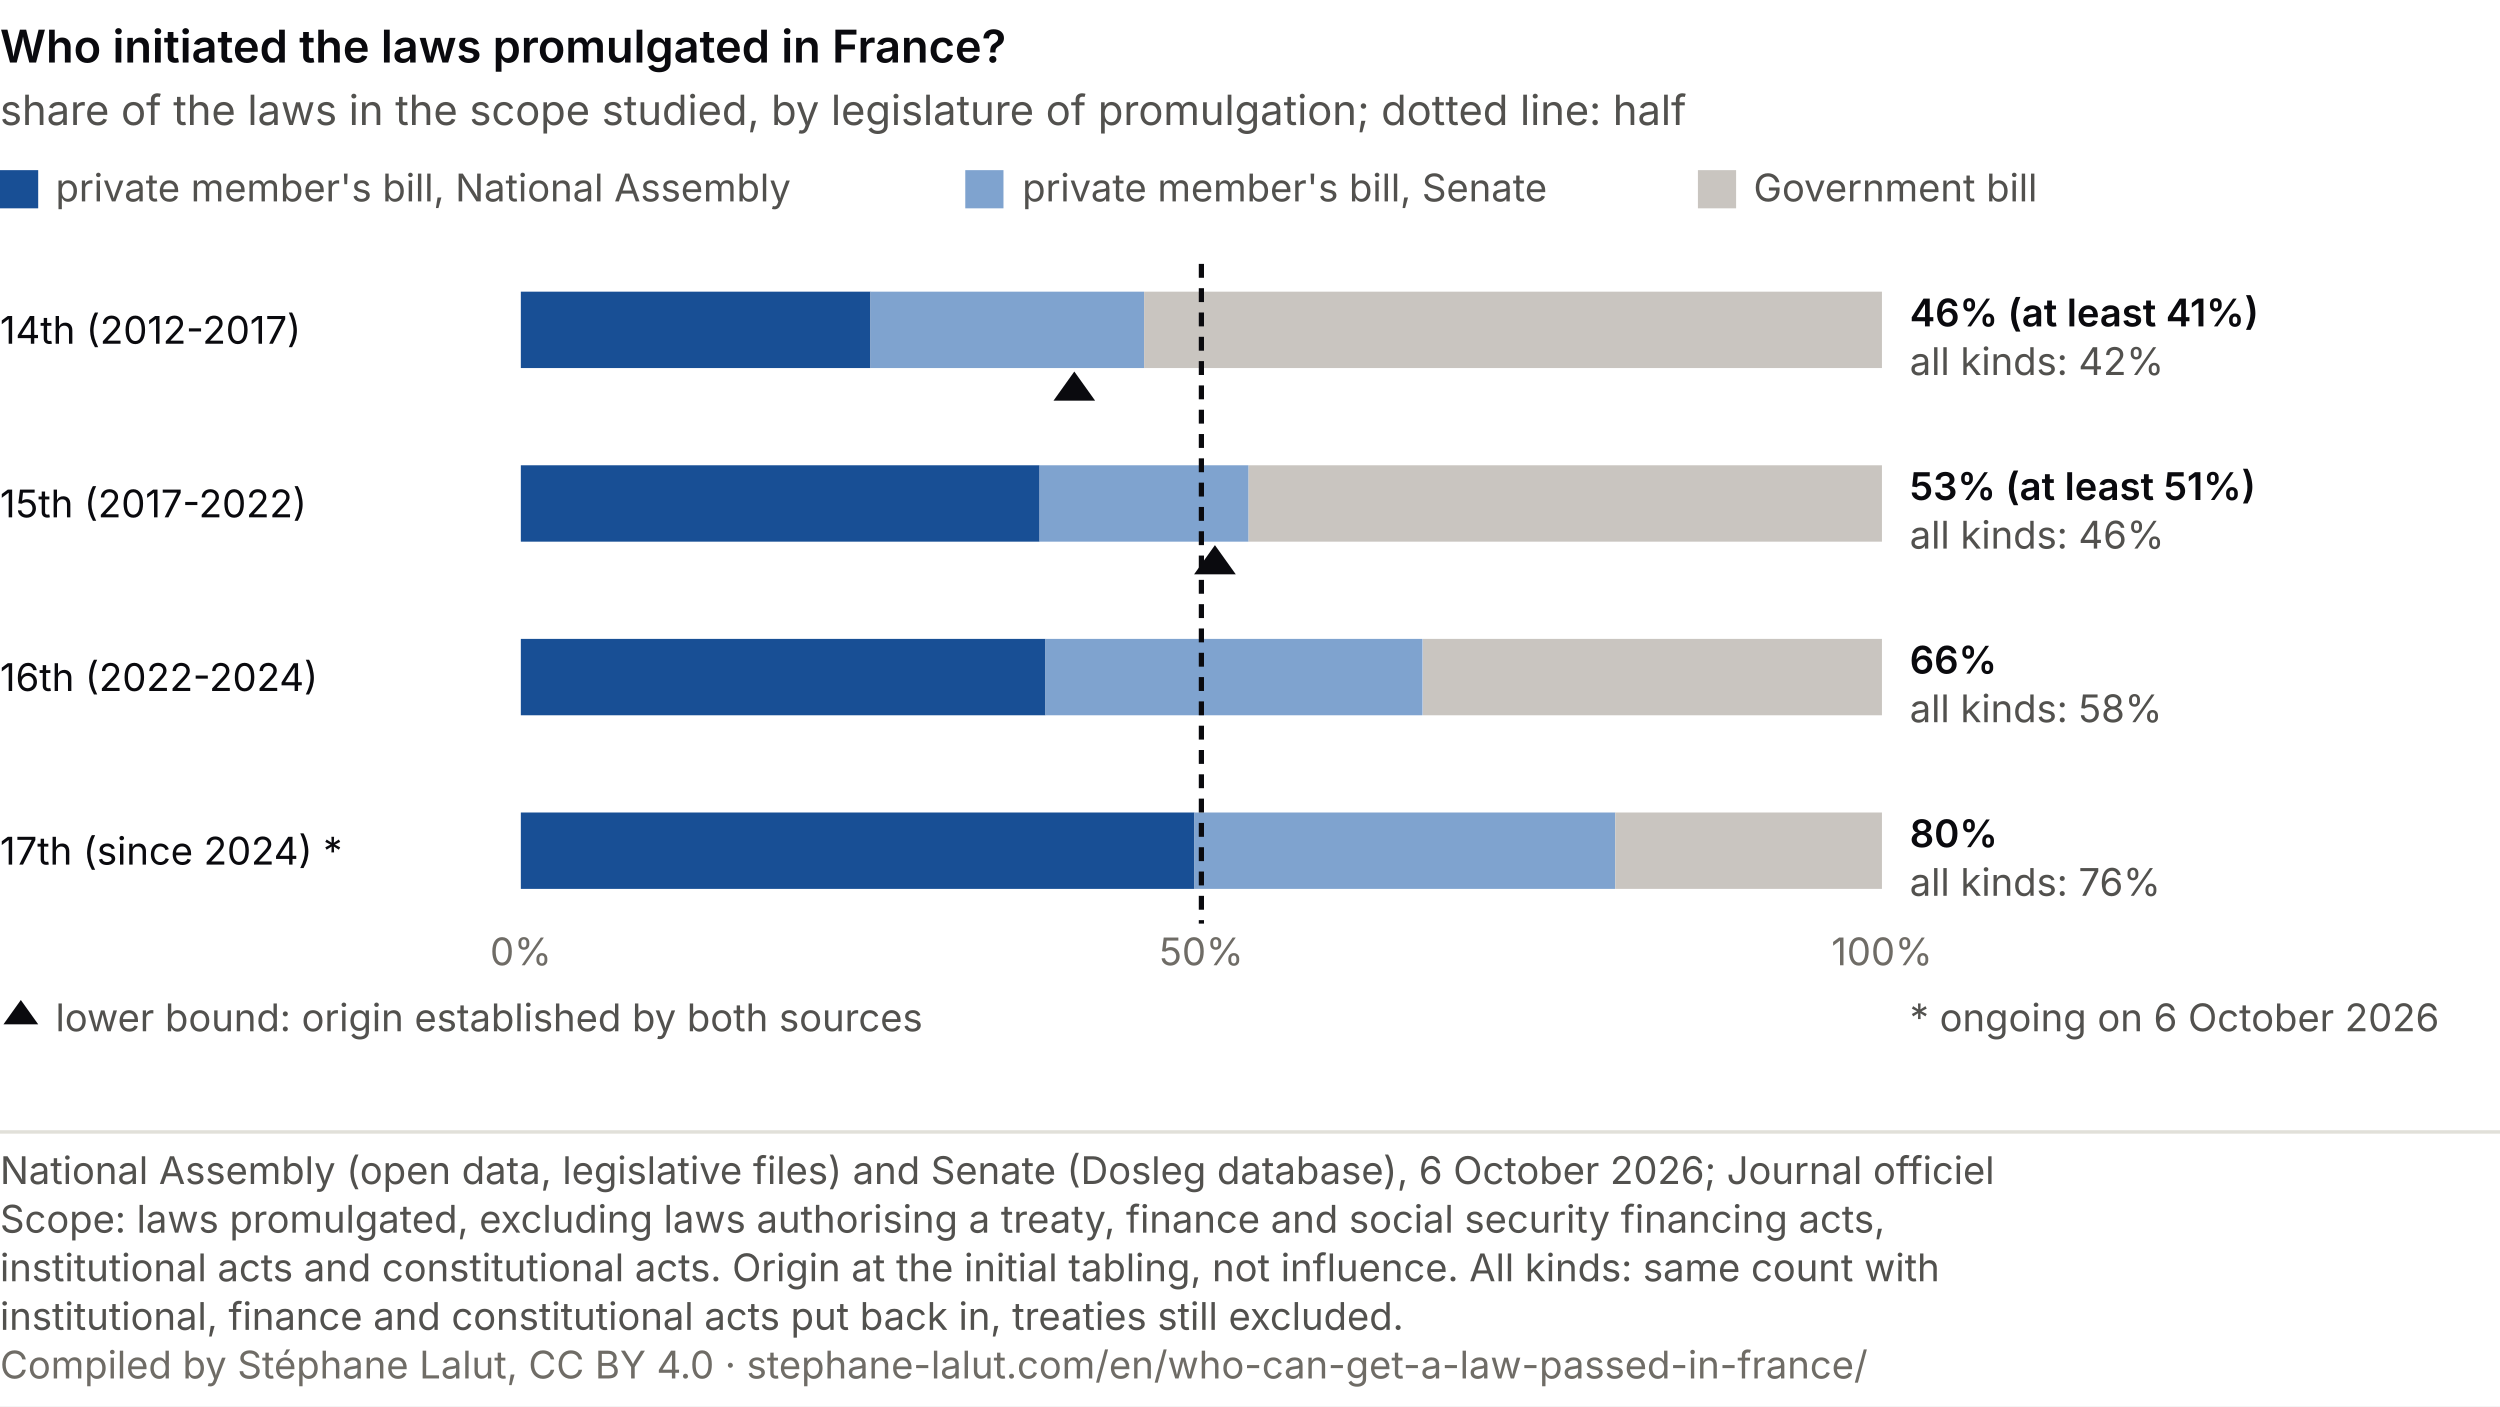
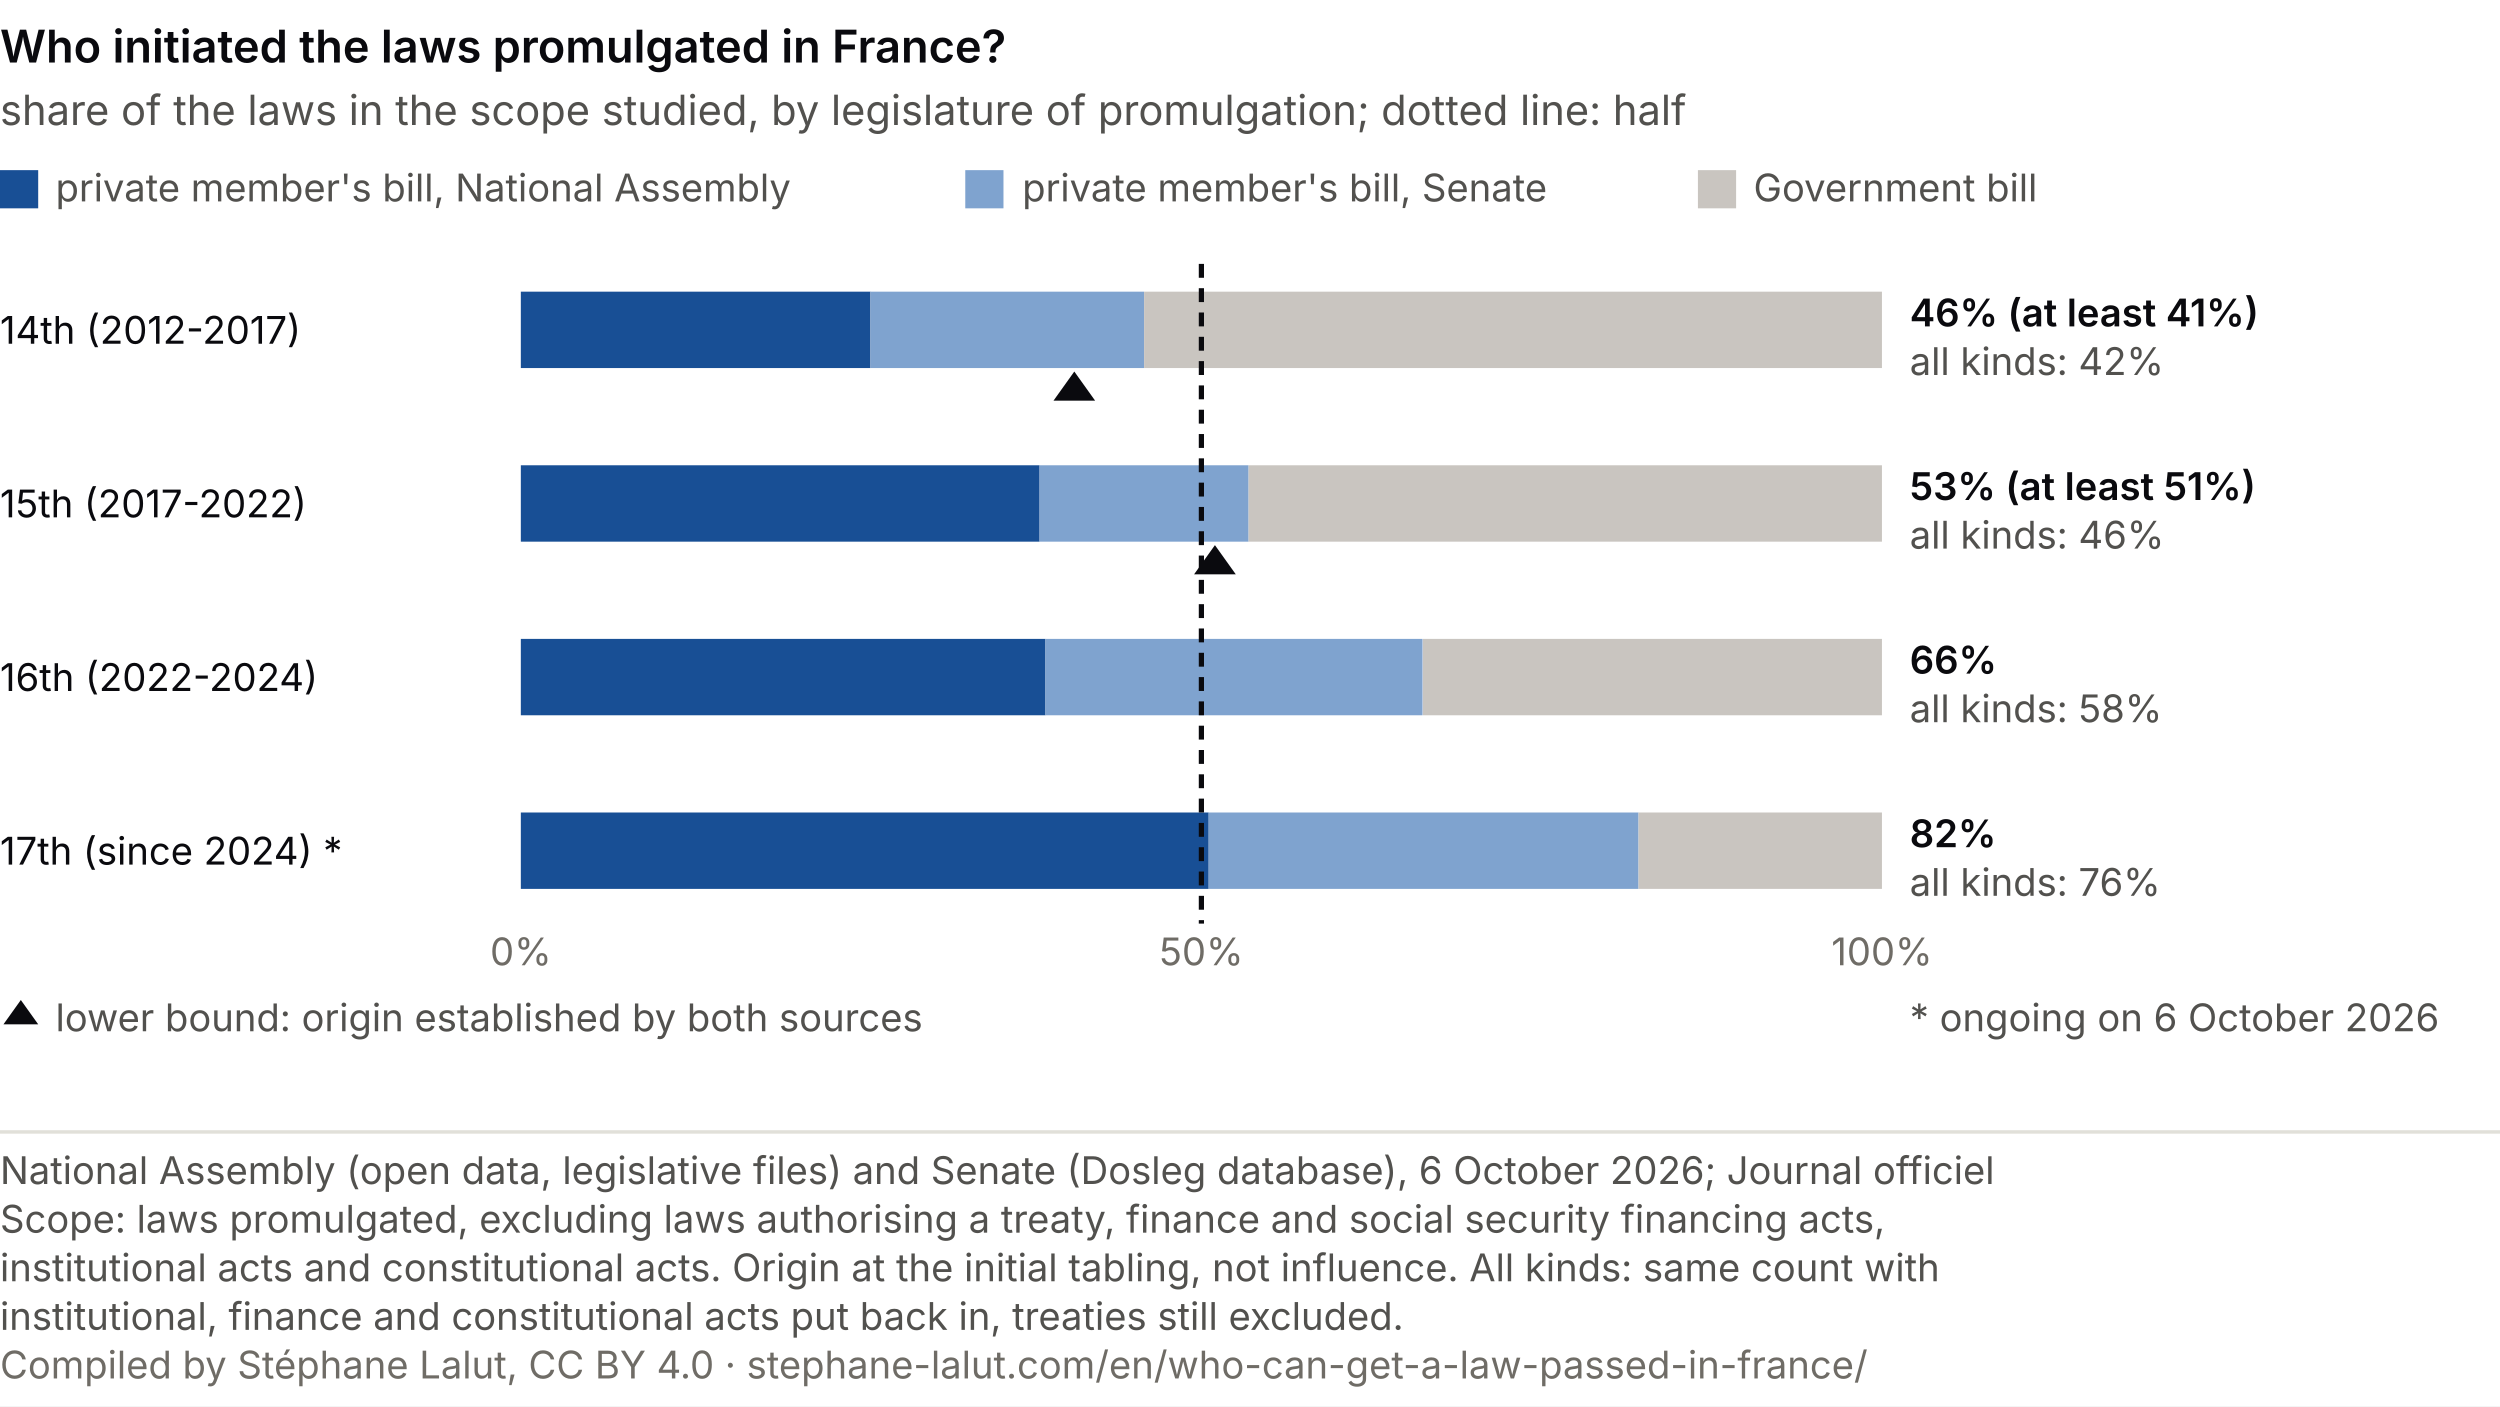
<svg xmlns="http://www.w3.org/2000/svg" viewBox="0 0 720 405" role="img" font-variant-numeric="tabular-nums" aria-labelledby="ao-t ao-d" font-family="system-ui, -apple-system, Segoe UI, sans-serif">
  <rect width="720" height="405" fill="#ffffff" />
  <text x="0.0" y="18.0" font-size="13" fill="#0A0A0E" text-anchor="start" font-weight="600">Who initiated the laws promulgated in France?</text>
  <text x="0.0" y="36.0" font-size="12" fill="#52514e" text-anchor="start">share of the laws in the scope studied, by legislature of promulgation; dotted line: half</text>
  <rect x="0" y="49" width="11" height="11" fill="#184f95" />
  <text x="16.0" y="58.0" font-size="11" fill="#52514e" text-anchor="start">private member's bill, National Assembly</text>
  <rect x="278" y="49" width="11" height="11" fill="#7fa3cf" />
  <text x="294.4" y="58.0" font-size="11" fill="#52514e" text-anchor="start">private member's bill, Senate</text>
  <rect x="489" y="49" width="11" height="11" fill="#c9c5c0" />
  <text x="505.0" y="58.0" font-size="11" fill="#52514e" text-anchor="start">Government bill</text>
  <text x="0.0" y="99.0" font-size="11" fill="#0A0A0E" text-anchor="start">14th (2012-2017)</text>
  <rect x="150.0" y="84" width="100.7" height="22" fill="#184f95" />
  <rect x="250.7" y="84" width="78.8" height="22" fill="#7fa3cf" />
  <rect x="329.5" y="84" width="212.5" height="22" fill="#c9c5c0" />
  <polygon points="309.4,107.0 303.4,115.4 315.4,115.4" fill="#0A0A0E" />
  <text x="550.0" y="94.0" font-size="11" fill="#0A0A0E" text-anchor="start" font-weight="600">46% (at least 41%)</text>
  <text x="550.0" y="108.0" font-size="11" fill="#52514e" text-anchor="start">all kinds: 42%</text>
  <text x="0.0" y="149.0" font-size="11" fill="#0A0A0E" text-anchor="start">15th (2017-2022)</text>
  <rect x="150.0" y="134" width="149.4" height="22" fill="#184f95" />
  <rect x="299.4" y="134" width="60.2" height="22" fill="#7fa3cf" />
  <rect x="359.6" y="134" width="182.4" height="22" fill="#c9c5c0" />
  <polygon points="349.9,157.0 343.9,165.4 355.9,165.4" fill="#0A0A0E" />
  <text x="550.0" y="144.0" font-size="11" fill="#0A0A0E" text-anchor="start" font-weight="600">53% (at least 51%)</text>
  <text x="550.0" y="158.0" font-size="11" fill="#52514e" text-anchor="start">all kinds: 46%</text>
  <text x="0.0" y="199.0" font-size="11" fill="#0A0A0E" text-anchor="start">16th (2022-2024)</text>
  <rect x="150.0" y="184" width="151.1" height="22" fill="#184f95" />
  <rect x="301.1" y="184" width="108.6" height="22" fill="#7fa3cf" />
  <rect x="409.8" y="184" width="132.2" height="22" fill="#c9c5c0" />
  <text x="550.0" y="194.0" font-size="11" fill="#0A0A0E" text-anchor="start" font-weight="600">66%</text>
  <text x="550.0" y="208.0" font-size="11" fill="#52514e" text-anchor="start">all kinds: 58%</text>
  <text x="0.0" y="249.0" font-size="11" fill="#0A0A0E" text-anchor="start">17th (since 2024) *</text>
-   <rect x="150.0" y="234" width="194.0" height="22" fill="#184f95" />
-   <rect x="344.0" y="234" width="121.2" height="22" fill="#7fa3cf" />
-   <rect x="465.2" y="234" width="76.8" height="22" fill="#c9c5c0" />
-   <text x="550.0" y="244.0" font-size="11" fill="#0A0A0E" text-anchor="start" font-weight="600">80%</text>
+   <rect x="150.0" y="234" width="198.1" height="22" fill="#184f95" />
+   <rect x="348.1" y="234" width="123.8" height="22" fill="#7fa3cf" />
+   <rect x="471.9" y="234" width="70.1" height="22" fill="#c9c5c0" />
+   <text x="550.0" y="244.0" font-size="11" fill="#0A0A0E" text-anchor="start" font-weight="600">82%</text>
  <text x="550.0" y="258.0" font-size="11" fill="#52514e" text-anchor="start">all kinds: 76%</text>
  <line x1="346.0" y1="76" x2="346.0" y2="266" stroke="#0A0A0E" stroke-width="1.5" stroke-dasharray="4 3" />
  <text x="150.0" y="278.0" font-size="11" fill="#6f6c66" text-anchor="middle">0%</text>
  <text x="346.0" y="278.0" font-size="11" fill="#6f6c66" text-anchor="middle">50%</text>
  <text x="542.0" y="278.0" font-size="11" fill="#6f6c66" text-anchor="middle">100%</text>
  <polygon points="6.0,288.0 1.0,295.0 11.0,295.0" fill="#0A0A0E" />
  <text x="16.0" y="297.0" font-size="11" fill="#52514e" text-anchor="start">lower bound: origin established by both sources</text>
  <text x="550.0" y="297.0" font-size="11" fill="#52514e" text-anchor="start">* ongoing on 6 October 2026</text>
  <line x1="0" y1="326.0" x2="720" y2="326.0" stroke="#e1e0d9" />
  <text class="pied-source" x="0" y="341.0" font-size="11" fill="#52514e">National Assembly (open data, legislative files) and Senate (Dosleg database), 6 October 2026; Journal officiel</text>
  <text class="pied-note" x="0" y="355.0" font-size="11" fill="#52514e">Scope: laws promulgated, excluding laws authorising a treaty, finance and social security financing acts,</text>
  <text class="pied-note" x="0" y="369.0" font-size="11" fill="#52514e">institutional acts and constitutional acts. Origin at the initial tabling, not influence. All kinds: same count with</text>
  <text class="pied-note" x="0" y="383.0" font-size="11" fill="#52514e">institutional, finance and constitutional acts put back in, treaties still excluded.</text>
-   <text class="pied-licence" x="0" y="397.0" font-size="11" fill="#6f6c66">Compiled by Stéphane Lalut, CC BY 4.0 · stephane-lalut.com/en/who-can-get-a-law-passed-in-france/</text>
+   <text class="pied-licence" x="0" y="397.0" font-size="11" fill="#6f6c66">Compiled by Stéphane Lalut, CC BY 4.0 · stephane-lalut.com/en/who-can-get-a-law-passed-in-france/</text>
</svg>
